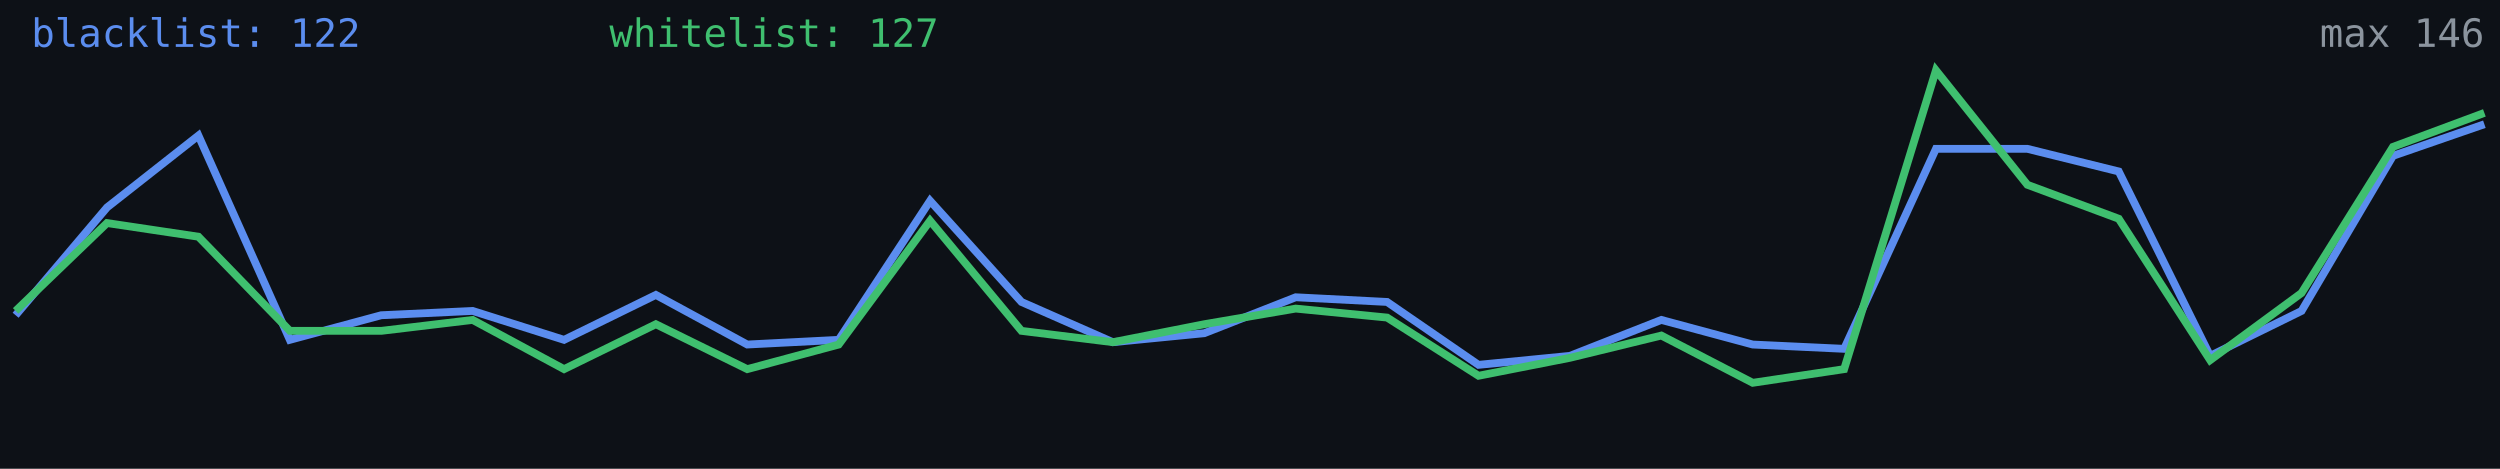
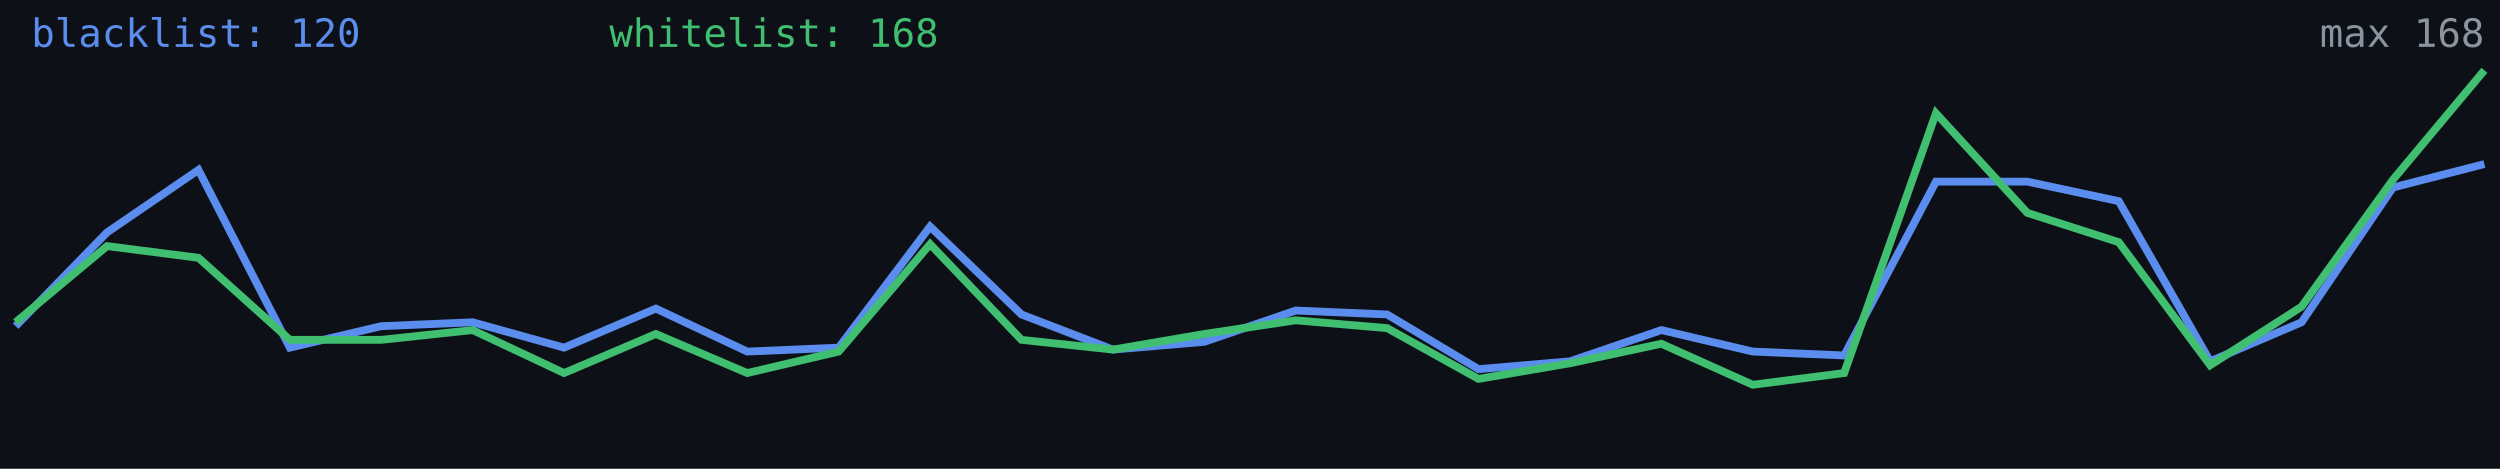
<svg xmlns="http://www.w3.org/2000/svg" width="640" height="120" viewBox="0 0 640 120" role="img" aria-label="Alive configs trend">
  <rect width="640" height="120" fill="#0d1117" />
-   <polyline fill="none" stroke="#5b8def" stroke-width="2" points="4.0,80.7 27.4,53.1 50.8,34.7 74.2,87.0 97.6,80.7 121.0,79.6 144.4,87.0 167.9,75.5 191.3,88.2 214.7,87.0 238.1,51.4 261.5,77.3 284.9,87.6 308.3,85.3 331.7,76.1 355.1,77.3 378.5,93.4 401.9,91.1 425.3,81.9 448.7,88.2 472.1,89.3 495.6,38.1 519.0,38.1 542.4,43.9 565.8,91.1 589.2,79.6 612.6,39.9 636.0,31.8" />
-   <polyline fill="none" stroke="#3fbf6f" stroke-width="2" points="4.0,79.6 27.4,57.1 50.8,60.6 74.2,84.7 97.6,84.7 121.0,81.9 144.4,94.5 167.9,83.0 191.3,94.5 214.7,88.2 238.1,56.5 261.5,84.7 284.9,87.6 308.3,83.0 331.7,79.0 355.1,81.3 378.5,96.2 401.9,91.6 425.3,85.9 448.7,98.0 472.1,94.5 495.6,18.0 519.0,47.3 542.4,56.0 565.8,92.2 589.2,75.0 612.6,37.6 636.0,28.9" />
-   <text x="8" y="12" fill="#5b8def" font-size="10" font-family="monospace">blacklist: 122</text>
-   <text x="156" y="12" fill="#3fbf6f" font-size="10" font-family="monospace">whitelist: 127</text>
-   <text x="636" y="12" fill="#8b949e" font-size="10" text-anchor="end" font-family="monospace">max 146</text>
+   <polyline fill="none" stroke="#5b8def" stroke-width="2" points="4.0,83.5 27.4,59.5 50.8,43.5 74.2,89.0 97.6,83.5 121.0,82.5 144.4,89.0 167.9,79.0 191.3,90.0 214.7,89.0 238.1,58.0 261.5,80.5 284.9,89.5 308.3,87.5 331.7,79.5 355.1,80.5 378.5,94.5 401.9,92.5 425.3,84.5 448.7,90.0 472.1,91.0 495.6,46.5 519.0,46.5 542.4,51.5 565.8,92.5 589.2,82.5 612.6,48.0 636.0,42.0" />
+   <polyline fill="none" stroke="#3fbf6f" stroke-width="2" points="4.0,82.5 27.4,63.0 50.8,66.0 74.2,87.0 97.6,87.0 121.0,84.5 144.4,95.5 167.9,85.5 191.3,95.5 214.7,90.0 238.1,62.5 261.5,87.0 284.9,89.5 308.3,85.5 331.7,82.0 355.1,84.0 378.5,97.0 401.9,93.0 425.3,88.0 448.7,98.5 472.1,95.5 495.6,29.0 519.0,54.5 542.4,62.0 565.8,93.5 589.2,78.5 612.6,46.0 636.0,18.0" />
+   <text x="8" y="12" fill="#5b8def" font-size="10" font-family="monospace">blacklist: 120</text>
+   <text x="156" y="12" fill="#3fbf6f" font-size="10" font-family="monospace">whitelist: 168</text>
+   <text x="636" y="12" fill="#8b949e" font-size="10" text-anchor="end" font-family="monospace">max 168</text>
</svg>
